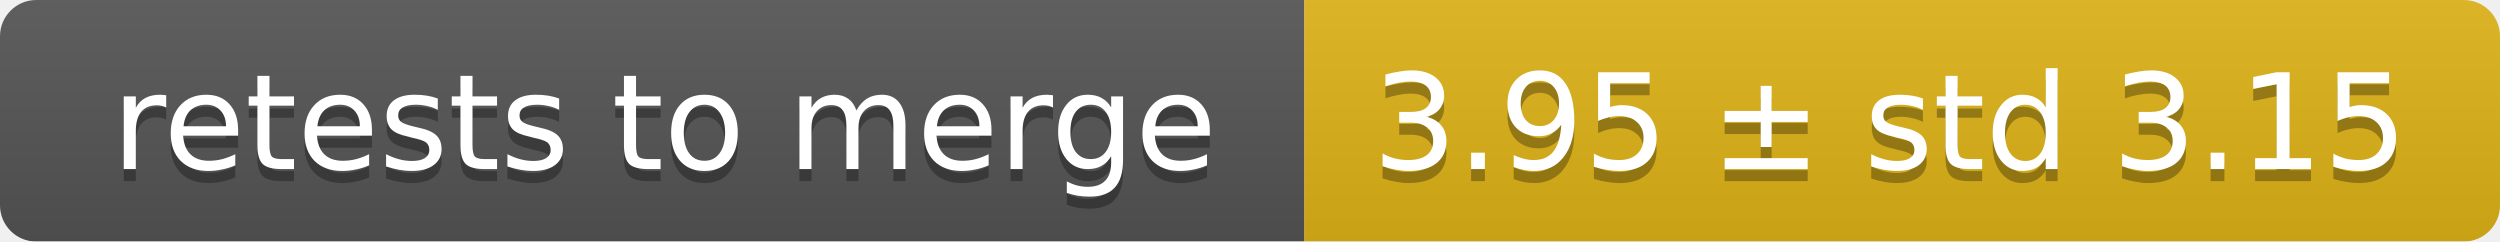
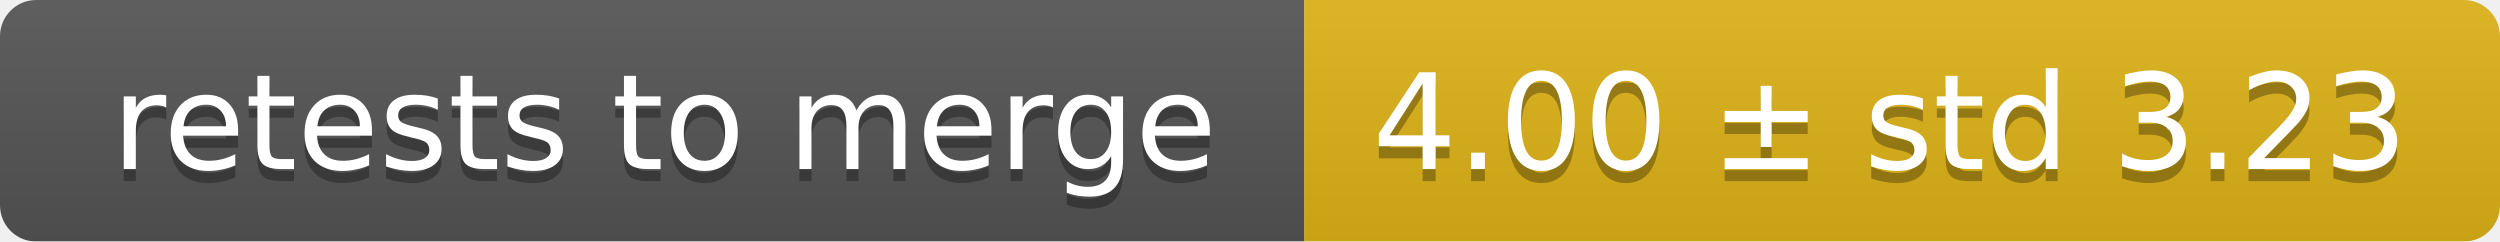
<svg xmlns="http://www.w3.org/2000/svg" width="207" height="20">
  <linearGradient id="smooth" x2="0" y2="100%">
    <stop offset="0" stop-color="#bbb" stop-opacity=".1" />
    <stop offset="1" stop-opacity=".1" />
  </linearGradient>
  <mask id="round">
    <rect width="207" height="20" rx="3" fill="#fff" />
  </mask>
  <g mask="url(#round)">
    <rect width="108" height="20" fill="#555" />
    <rect x="108" width="99" height="20" fill="#dfb317" />
    <rect width="207" height="20" fill="url(#smooth)" />
  </g>
  <g fill="#fff" text-anchor="middle" font-family="DejaVu Sans,Verdana,Geneva,sans-serif" font-size="11">
    <text x="55" y="15" fill="#010101" fill-opacity=".3">retests to merge</text>
    <text x="55" y="14">retests to merge</text>
-     <text x="156.5" y="15" fill="#010101" fill-opacity=".3">3.95 ± std 3.15</text>
-     <text x="156.5" y="14">3.95 ± std 3.15</text>
+     <text x="156.5" y="15" fill="#010101" fill-opacity=".3">4.00 ± std 3.23</text>
+     <text x="156.5" y="14">4.00 ± std 3.23</text>
  </g>
</svg>
